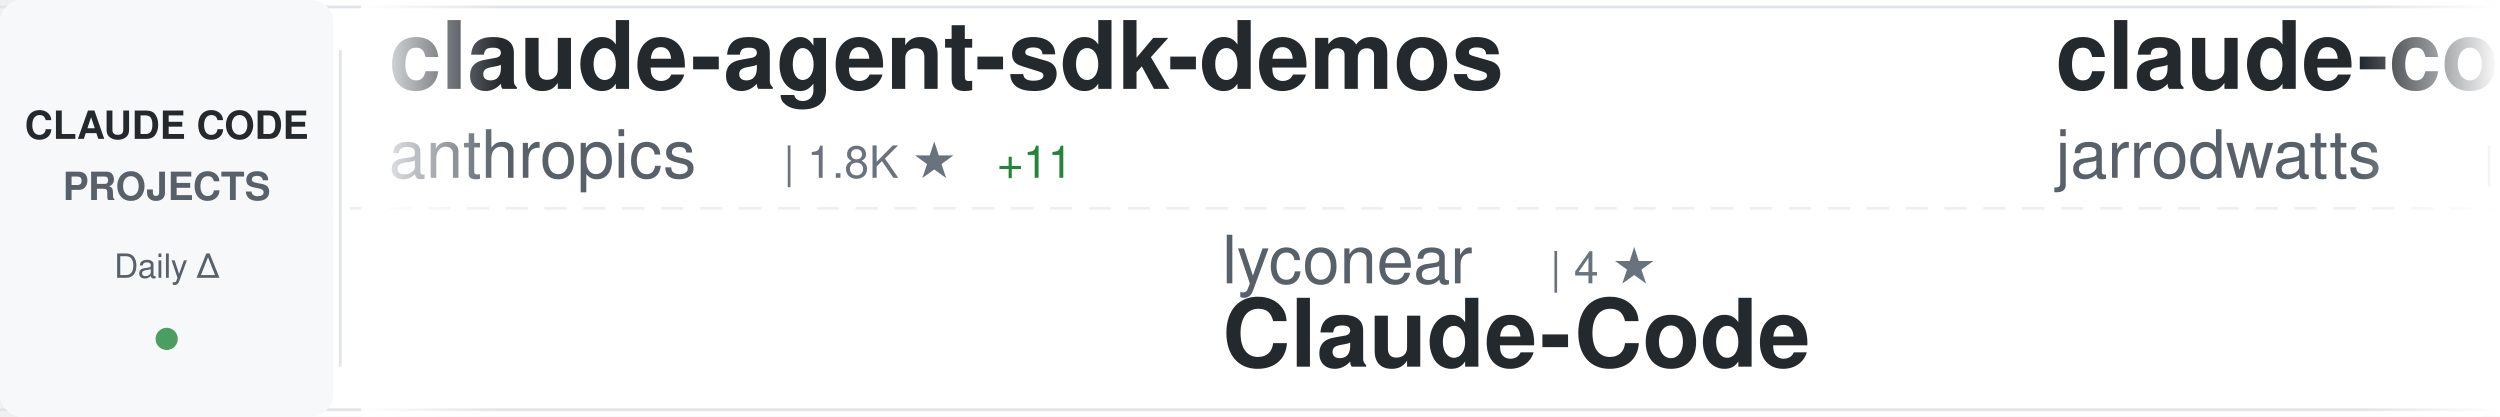
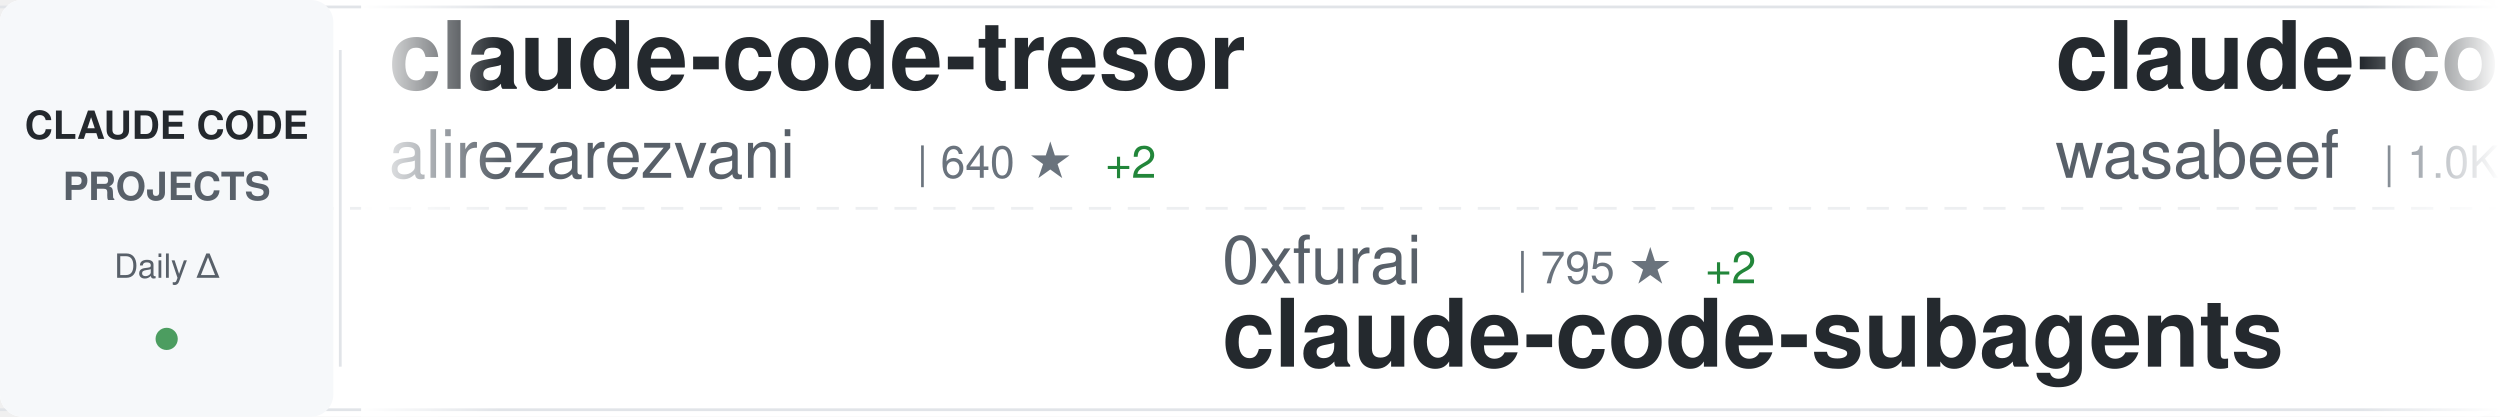
<svg xmlns="http://www.w3.org/2000/svg" width="900" height="150">
  <defs>
    <linearGradient id="awesomeLeftFade" x1="0%" y1="0%" x2="100%" y2="0%">
      <stop offset="0%" style="stop-color:#ffffff;stop-opacity:1" />
      <stop offset="100%" style="stop-color:#ffffff;stop-opacity:0" />
    </linearGradient>
    <linearGradient id="awesomeRightFade" x1="0%" y1="0%" x2="100%" y2="0%">
      <stop offset="0%" style="stop-color:#ffffff;stop-opacity:0" />
      <stop offset="100%" style="stop-color:#ffffff;stop-opacity:1" />
    </linearGradient>
  </defs>
  <rect width="900" height="150" fill="#ffffff" rx="8" />
  <rect x="0" y="2" width="900" height="1" fill="#e1e4e8" />
  <rect x="0" y="147" width="900" height="1" fill="#e1e4e8" />
  <line x1="0" y1="75" x2="900" y2="75" stroke="#e1e4e8" stroke-width="1" stroke-dasharray="8 6" opacity="0.6" />
  <rect x="0" y="0" width="120" height="150" fill="#f6f8fa" rx="8" />
  <text x="60" y="50" font-family="-apple-system, BlinkMacSystemFont, 'Segoe UI', Helvetica, Arial, sans-serif" font-size="14" font-weight="600" fill="#24292e" text-anchor="middle">CLAUDE CODE</text>
  <text x="60" y="72" font-family="-apple-system, BlinkMacSystemFont, 'Segoe UI', Helvetica, Arial, sans-serif" font-size="14" font-weight="600" fill="#586069" text-anchor="middle">PROJECTS</text>
  <text x="60" y="100" font-family="-apple-system, BlinkMacSystemFont, 'Segoe UI', Helvetica, Arial, sans-serif" font-size="12" font-weight="500" fill="#586069" text-anchor="middle">Daily Δ</text>
  <circle cx="60" cy="122" r="4" fill="#22863a" opacity="0.8" />
  <rect x="122" y="18" width="1" height="114" fill="#e1e4e8" />
  <clipPath id="awesomeTickerClip">
    <rect x="130" y="0" width="770" height="150" />
  </clipPath>
  <g clip-path="url(#awesomeTickerClip)">
    <g id="awesomeTickerItems">
      <animateTransform attributeName="transform" attributeType="XML" type="translate" from="0 0" to="-3000 0" dur="54s" repeatCount="indefinite" />
      <g transform="translate(0, 0)">
-         <text x="140" y="32" font-family="-apple-system, BlinkMacSystemFont, 'Segoe UI', Helvetica, Arial, sans-serif" font-size="34" font-weight="600" fill="#24292e">claude-agent-sdk-demos</text>
-         <text x="140" y="64" font-family="-apple-system, BlinkMacSystemFont, 'Segoe UI', Helvetica, Arial, sans-serif" font-size="24" font-weight="400" fill="#586069">anthropics</text>
-         <text x="282" y="64" font-family="-apple-system, BlinkMacSystemFont, 'Segoe UI', Helvetica, Arial, sans-serif" font-size="16" font-weight="500" fill="#6a737d">| 1.8K ★</text>
-         <text x="359" y="64" font-family="-apple-system, BlinkMacSystemFont, 'Segoe UI', Helvetica, Arial, sans-serif" font-size="16" font-weight="500" fill="#22863a"> +11</text>
+         <text x="140" y="32" font-family="-apple-system, BlinkMacSystemFont, 'Segoe UI', Helvetica, Arial, sans-serif" font-size="34" font-weight="600" fill="#24292e">claude-code-tresor</text>
+         <text x="140" y="64" font-family="-apple-system, BlinkMacSystemFont, 'Segoe UI', Helvetica, Arial, sans-serif" font-size="24" font-weight="400" fill="#586069">alirezarezvani</text>
+         <text x="330" y="64" font-family="-apple-system, BlinkMacSystemFont, 'Segoe UI', Helvetica, Arial, sans-serif" font-size="16" font-weight="500" fill="#6a737d">| 640 ★</text>
+         <text x="398" y="64" font-family="-apple-system, BlinkMacSystemFont, 'Segoe UI', Helvetica, Arial, sans-serif" font-size="16" font-weight="500" fill="#22863a"> +2</text>
      </g>
      <g transform="translate(300, 0)">
-         <text x="140" y="102" font-family="-apple-system, BlinkMacSystemFont, 'Segoe UI', Helvetica, Arial, sans-serif" font-size="24" font-weight="400" fill="#586069">lyconear</text>
-         <text x="258" y="102" font-family="-apple-system, BlinkMacSystemFont, 'Segoe UI', Helvetica, Arial, sans-serif" font-size="16" font-weight="500" fill="#6a737d">| 4 ★</text>
-         <text x="140" y="132" font-family="-apple-system, BlinkMacSystemFont, 'Segoe UI', Helvetica, Arial, sans-serif" font-size="34" font-weight="600" fill="#24292e">Claude-Code</text>
+         <text x="140" y="102" font-family="-apple-system, BlinkMacSystemFont, 'Segoe UI', Helvetica, Arial, sans-serif" font-size="24" font-weight="400" fill="#586069">0xfurai</text>
+         <text x="246" y="102" font-family="-apple-system, BlinkMacSystemFont, 'Segoe UI', Helvetica, Arial, sans-serif" font-size="16" font-weight="500" fill="#6a737d">| 795 ★</text>
+         <text x="314" y="102" font-family="-apple-system, BlinkMacSystemFont, 'Segoe UI', Helvetica, Arial, sans-serif" font-size="16" font-weight="500" fill="#22863a"> +2</text>
+         <text x="140" y="132" font-family="-apple-system, BlinkMacSystemFont, 'Segoe UI', Helvetica, Arial, sans-serif" font-size="34" font-weight="600" fill="#24292e">claude-code-subagents</text>
      </g>
      <g transform="translate(600, 0)">
-         <text x="140" y="32" font-family="-apple-system, BlinkMacSystemFont, 'Segoe UI', Helvetica, Arial, sans-serif" font-size="34" font-weight="600" fill="#24292e">claude-code-config</text>
-         <text x="140" y="64" font-family="-apple-system, BlinkMacSystemFont, 'Segoe UI', Helvetica, Arial, sans-serif" font-size="24" font-weight="400" fill="#586069">jarrodwatts</text>
-         <text x="294" y="64" font-family="-apple-system, BlinkMacSystemFont, 'Segoe UI', Helvetica, Arial, sans-serif" font-size="16" font-weight="500" fill="#6a737d">| 997 ★</text>
-         <text x="362" y="64" font-family="-apple-system, BlinkMacSystemFont, 'Segoe UI', Helvetica, Arial, sans-serif" font-size="16" font-weight="500" fill="#22863a"> +2</text>
+         <text x="140" y="32" font-family="-apple-system, BlinkMacSystemFont, 'Segoe UI', Helvetica, Arial, sans-serif" font-size="34" font-weight="600" fill="#24292e">claude-code-cookbook</text>
+         <text x="140" y="64" font-family="-apple-system, BlinkMacSystemFont, 'Segoe UI', Helvetica, Arial, sans-serif" font-size="24" font-weight="400" fill="#586069">wasabeef</text>
+         <text x="258" y="64" font-family="-apple-system, BlinkMacSystemFont, 'Segoe UI', Helvetica, Arial, sans-serif" font-size="16" font-weight="500" fill="#6a737d">| 1.0K ★</text>
+         <text x="335" y="64" font-family="-apple-system, BlinkMacSystemFont, 'Segoe UI', Helvetica, Arial, sans-serif" font-size="16" font-weight="500" fill="#22863a"> +2</text>
      </g>
      <g transform="translate(900, 0)">
-         <text x="140" y="102" font-family="-apple-system, BlinkMacSystemFont, 'Segoe UI', Helvetica, Arial, sans-serif" font-size="24" font-weight="400" fill="#586069">catlog22</text>
-         <text x="258" y="102" font-family="-apple-system, BlinkMacSystemFont, 'Segoe UI', Helvetica, Arial, sans-serif" font-size="16" font-weight="500" fill="#6a737d">| 1.6K ★</text>
-         <text x="335" y="102" font-family="-apple-system, BlinkMacSystemFont, 'Segoe UI', Helvetica, Arial, sans-serif" font-size="16" font-weight="500" fill="#22863a"> +16</text>
-         <text x="140" y="132" font-family="-apple-system, BlinkMacSystemFont, 'Segoe UI', Helvetica, Arial, sans-serif" font-size="34" font-weight="600" fill="#24292e">Claude-Code-Workflow</text>
+         <text x="140" y="102" font-family="-apple-system, BlinkMacSystemFont, 'Segoe UI', Helvetica, Arial, sans-serif" font-size="24" font-weight="400" fill="#586069">trailofbits</text>
+         <text x="294" y="102" font-family="-apple-system, BlinkMacSystemFont, 'Segoe UI', Helvetica, Arial, sans-serif" font-size="16" font-weight="500" fill="#6a737d">| 1.7K ★</text>
+         <text x="371" y="102" font-family="-apple-system, BlinkMacSystemFont, 'Segoe UI', Helvetica, Arial, sans-serif" font-size="16" font-weight="500" fill="#22863a"> +7</text>
+         <text x="140" y="132" font-family="-apple-system, BlinkMacSystemFont, 'Segoe UI', Helvetica, Arial, sans-serif" font-size="34" font-weight="600" fill="#24292e">claude-code-config</text>
      </g>
      <g transform="translate(1200, 0)">
-         <text x="140" y="32" font-family="-apple-system, BlinkMacSystemFont, 'Segoe UI', Helvetica, Arial, sans-serif" font-size="34" font-weight="600" fill="#24292e">claude-code-cheat-sheet</text>
-         <text x="140" y="64" font-family="-apple-system, BlinkMacSystemFont, 'Segoe UI', Helvetica, Arial, sans-serif" font-size="24" font-weight="400" fill="#586069">Njengah</text>
-         <text x="246" y="64" font-family="-apple-system, BlinkMacSystemFont, 'Segoe UI', Helvetica, Arial, sans-serif" font-size="16" font-weight="500" fill="#6a737d">| 1.5K ★</text>
-         <text x="323" y="64" font-family="-apple-system, BlinkMacSystemFont, 'Segoe UI', Helvetica, Arial, sans-serif" font-size="16" font-weight="500" fill="#22863a"> +9</text>
+         <text x="140" y="32" font-family="-apple-system, BlinkMacSystemFont, 'Segoe UI', Helvetica, Arial, sans-serif" font-size="34" font-weight="600" fill="#24292e">claude-code-hub</text>
+         <text x="140" y="64" font-family="-apple-system, BlinkMacSystemFont, 'Segoe UI', Helvetica, Arial, sans-serif" font-size="24" font-weight="400" fill="#586069">ding113</text>
+         <text x="246" y="64" font-family="-apple-system, BlinkMacSystemFont, 'Segoe UI', Helvetica, Arial, sans-serif" font-size="16" font-weight="500" fill="#6a737d">| 2.1K ★</text>
+         <text x="323" y="64" font-family="-apple-system, BlinkMacSystemFont, 'Segoe UI', Helvetica, Arial, sans-serif" font-size="16" font-weight="500" fill="#22863a"> +25</text>
      </g>
      <g transform="translate(1500, 0)">
-         <text x="140" y="102" font-family="-apple-system, BlinkMacSystemFont, 'Segoe UI', Helvetica, Arial, sans-serif" font-size="24" font-weight="400" fill="#586069">snarktank</text>
-         <text x="270" y="102" font-family="-apple-system, BlinkMacSystemFont, 'Segoe UI', Helvetica, Arial, sans-serif" font-size="16" font-weight="500" fill="#6a737d">| 13.7K ★</text>
-         <text x="356" y="102" font-family="-apple-system, BlinkMacSystemFont, 'Segoe UI', Helvetica, Arial, sans-serif" font-size="16" font-weight="500" fill="#22863a"> +85</text>
-         <text x="140" y="132" font-family="-apple-system, BlinkMacSystemFont, 'Segoe UI', Helvetica, Arial, sans-serif" font-size="34" font-weight="600" fill="#24292e">ralph</text>
+         <text x="140" y="102" font-family="-apple-system, BlinkMacSystemFont, 'Segoe UI', Helvetica, Arial, sans-serif" font-size="24" font-weight="400" fill="#586069">shanraisshan</text>
+         <text x="306" y="102" font-family="-apple-system, BlinkMacSystemFont, 'Segoe UI', Helvetica, Arial, sans-serif" font-size="16" font-weight="500" fill="#6a737d">| 21.9K ★</text>
+         <text x="392" y="102" font-family="-apple-system, BlinkMacSystemFont, 'Segoe UI', Helvetica, Arial, sans-serif" font-size="16" font-weight="500" fill="#22863a"> +452</text>
+         <text x="140" y="132" font-family="-apple-system, BlinkMacSystemFont, 'Segoe UI', Helvetica, Arial, sans-serif" font-size="34" font-weight="600" fill="#24292e">claude-code-best-practic...</text>
      </g>
      <g transform="translate(1800, 0)">
-         <text x="140" y="32" font-family="-apple-system, BlinkMacSystemFont, 'Segoe UI', Helvetica, Arial, sans-serif" font-size="34" font-weight="600" fill="#24292e">claude-hud</text>
-         <text x="140" y="64" font-family="-apple-system, BlinkMacSystemFont, 'Segoe UI', Helvetica, Arial, sans-serif" font-size="24" font-weight="400" fill="#586069">jarrodwatts</text>
-         <text x="294" y="64" font-family="-apple-system, BlinkMacSystemFont, 'Segoe UI', Helvetica, Arial, sans-serif" font-size="16" font-weight="500" fill="#6a737d">| 12.9K ★</text>
-         <text x="380" y="64" font-family="-apple-system, BlinkMacSystemFont, 'Segoe UI', Helvetica, Arial, sans-serif" font-size="16" font-weight="500" fill="#22863a"> +656</text>
+         <text x="140" y="32" font-family="-apple-system, BlinkMacSystemFont, 'Segoe UI', Helvetica, Arial, sans-serif" font-size="34" font-weight="600" fill="#24292e">claude-skills</text>
+         <text x="140" y="64" font-family="-apple-system, BlinkMacSystemFont, 'Segoe UI', Helvetica, Arial, sans-serif" font-size="24" font-weight="400" fill="#586069">alirezarezvani</text>
+         <text x="330" y="64" font-family="-apple-system, BlinkMacSystemFont, 'Segoe UI', Helvetica, Arial, sans-serif" font-size="16" font-weight="500" fill="#6a737d">| 6.9K ★</text>
+         <text x="407" y="64" font-family="-apple-system, BlinkMacSystemFont, 'Segoe UI', Helvetica, Arial, sans-serif" font-size="16" font-weight="500" fill="#22863a"> +198</text>
      </g>
      <g transform="translate(2100, 0)">
-         <text x="140" y="102" font-family="-apple-system, BlinkMacSystemFont, 'Segoe UI', Helvetica, Arial, sans-serif" font-size="24" font-weight="400" fill="#586069">PleasePrompto</text>
-         <text x="318" y="102" font-family="-apple-system, BlinkMacSystemFont, 'Segoe UI', Helvetica, Arial, sans-serif" font-size="16" font-weight="500" fill="#6a737d">| 5.0K ★</text>
-         <text x="395" y="102" font-family="-apple-system, BlinkMacSystemFont, 'Segoe UI', Helvetica, Arial, sans-serif" font-size="16" font-weight="500" fill="#22863a"> +56</text>
-         <text x="140" y="132" font-family="-apple-system, BlinkMacSystemFont, 'Segoe UI', Helvetica, Arial, sans-serif" font-size="34" font-weight="600" fill="#24292e">notebooklm-skill</text>
+         <text x="140" y="102" font-family="-apple-system, BlinkMacSystemFont, 'Segoe UI', Helvetica, Arial, sans-serif" font-size="24" font-weight="400" fill="#586069">jeremylongshore</text>
+         <text x="342" y="102" font-family="-apple-system, BlinkMacSystemFont, 'Segoe UI', Helvetica, Arial, sans-serif" font-size="16" font-weight="500" fill="#6a737d">| 1.7K ★</text>
+         <text x="419" y="102" font-family="-apple-system, BlinkMacSystemFont, 'Segoe UI', Helvetica, Arial, sans-serif" font-size="16" font-weight="500" fill="#22863a"> +5</text>
+         <text x="140" y="132" font-family="-apple-system, BlinkMacSystemFont, 'Segoe UI', Helvetica, Arial, sans-serif" font-size="34" font-weight="600" fill="#24292e">claude-code-plugins-plus...</text>
      </g>
      <g transform="translate(2400, 0)">
-         <text x="140" y="32" font-family="-apple-system, BlinkMacSystemFont, 'Segoe UI', Helvetica, Arial, sans-serif" font-size="34" font-weight="600" fill="#24292e">Claude-Code-Development-...</text>
-         <text x="140" y="64" font-family="-apple-system, BlinkMacSystemFont, 'Segoe UI', Helvetica, Arial, sans-serif" font-size="24" font-weight="400" fill="#586069">peterkrueck</text>
-         <text x="294" y="64" font-family="-apple-system, BlinkMacSystemFont, 'Segoe UI', Helvetica, Arial, sans-serif" font-size="16" font-weight="500" fill="#6a737d">| 1.3K ★</text>
-         <text x="371" y="64" font-family="-apple-system, BlinkMacSystemFont, 'Segoe UI', Helvetica, Arial, sans-serif" font-size="16" font-weight="500" fill="#22863a"> +1</text>
+         <text x="140" y="32" font-family="-apple-system, BlinkMacSystemFont, 'Segoe UI', Helvetica, Arial, sans-serif" font-size="34" font-weight="600" fill="#24292e">opencode</text>
+         <text x="140" y="64" font-family="-apple-system, BlinkMacSystemFont, 'Segoe UI', Helvetica, Arial, sans-serif" font-size="24" font-weight="400" fill="#586069">anomalyco</text>
+         <text x="270" y="64" font-family="-apple-system, BlinkMacSystemFont, 'Segoe UI', Helvetica, Arial, sans-serif" font-size="16" font-weight="500" fill="#6a737d">| 130.1K ★</text>
+         <text x="365" y="64" font-family="-apple-system, BlinkMacSystemFont, 'Segoe UI', Helvetica, Arial, sans-serif" font-size="16" font-weight="500" fill="#22863a"> +771</text>
      </g>
      <g transform="translate(2700, 0)">
-         <text x="140" y="102" font-family="-apple-system, BlinkMacSystemFont, 'Segoe UI', Helvetica, Arial, sans-serif" font-size="24" font-weight="400" fill="#586069">ChrisWiles</text>
-         <text x="282" y="102" font-family="-apple-system, BlinkMacSystemFont, 'Segoe UI', Helvetica, Arial, sans-serif" font-size="16" font-weight="500" fill="#6a737d">| 5.6K ★</text>
-         <text x="359" y="102" font-family="-apple-system, BlinkMacSystemFont, 'Segoe UI', Helvetica, Arial, sans-serif" font-size="16" font-weight="500" fill="#22863a"> +3</text>
-         <text x="140" y="132" font-family="-apple-system, BlinkMacSystemFont, 'Segoe UI', Helvetica, Arial, sans-serif" font-size="34" font-weight="600" fill="#24292e">claude-code-showcase</text>
+         <text x="140" y="102" font-family="-apple-system, BlinkMacSystemFont, 'Segoe UI', Helvetica, Arial, sans-serif" font-size="24" font-weight="400" fill="#586069">jarrodwatts</text>
+         <text x="294" y="102" font-family="-apple-system, BlinkMacSystemFont, 'Segoe UI', Helvetica, Arial, sans-serif" font-size="16" font-weight="500" fill="#6a737d">| 997 ★</text>
+         <text x="362" y="102" font-family="-apple-system, BlinkMacSystemFont, 'Segoe UI', Helvetica, Arial, sans-serif" font-size="16" font-weight="500" fill="#22863a"> +2</text>
+         <text x="140" y="132" font-family="-apple-system, BlinkMacSystemFont, 'Segoe UI', Helvetica, Arial, sans-serif" font-size="34" font-weight="600" fill="#24292e">claude-code-config</text>
      </g>
      <g transform="translate(3000, 0)">
-         <text x="140" y="32" font-family="-apple-system, BlinkMacSystemFont, 'Segoe UI', Helvetica, Arial, sans-serif" font-size="34" font-weight="600" fill="#24292e">claude-agent-sdk-demos</text>
-         <text x="140" y="64" font-family="-apple-system, BlinkMacSystemFont, 'Segoe UI', Helvetica, Arial, sans-serif" font-size="24" font-weight="400" fill="#586069">anthropics</text>
-         <text x="282" y="64" font-family="-apple-system, BlinkMacSystemFont, 'Segoe UI', Helvetica, Arial, sans-serif" font-size="16" font-weight="500" fill="#6a737d">| 1.8K ★</text>
-         <text x="359" y="64" font-family="-apple-system, BlinkMacSystemFont, 'Segoe UI', Helvetica, Arial, sans-serif" font-size="16" font-weight="500" fill="#22863a"> +11</text>
+         <text x="140" y="32" font-family="-apple-system, BlinkMacSystemFont, 'Segoe UI', Helvetica, Arial, sans-serif" font-size="34" font-weight="600" fill="#24292e">claude-code-tresor</text>
+         <text x="140" y="64" font-family="-apple-system, BlinkMacSystemFont, 'Segoe UI', Helvetica, Arial, sans-serif" font-size="24" font-weight="400" fill="#586069">alirezarezvani</text>
+         <text x="330" y="64" font-family="-apple-system, BlinkMacSystemFont, 'Segoe UI', Helvetica, Arial, sans-serif" font-size="16" font-weight="500" fill="#6a737d">| 640 ★</text>
+         <text x="398" y="64" font-family="-apple-system, BlinkMacSystemFont, 'Segoe UI', Helvetica, Arial, sans-serif" font-size="16" font-weight="500" fill="#22863a"> +2</text>
      </g>
      <g transform="translate(3300, 0)">
-         <text x="140" y="102" font-family="-apple-system, BlinkMacSystemFont, 'Segoe UI', Helvetica, Arial, sans-serif" font-size="24" font-weight="400" fill="#586069">lyconear</text>
-         <text x="258" y="102" font-family="-apple-system, BlinkMacSystemFont, 'Segoe UI', Helvetica, Arial, sans-serif" font-size="16" font-weight="500" fill="#6a737d">| 4 ★</text>
-         <text x="140" y="132" font-family="-apple-system, BlinkMacSystemFont, 'Segoe UI', Helvetica, Arial, sans-serif" font-size="34" font-weight="600" fill="#24292e">Claude-Code</text>
+         <text x="140" y="102" font-family="-apple-system, BlinkMacSystemFont, 'Segoe UI', Helvetica, Arial, sans-serif" font-size="24" font-weight="400" fill="#586069">0xfurai</text>
+         <text x="246" y="102" font-family="-apple-system, BlinkMacSystemFont, 'Segoe UI', Helvetica, Arial, sans-serif" font-size="16" font-weight="500" fill="#6a737d">| 795 ★</text>
+         <text x="314" y="102" font-family="-apple-system, BlinkMacSystemFont, 'Segoe UI', Helvetica, Arial, sans-serif" font-size="16" font-weight="500" fill="#22863a"> +2</text>
+         <text x="140" y="132" font-family="-apple-system, BlinkMacSystemFont, 'Segoe UI', Helvetica, Arial, sans-serif" font-size="34" font-weight="600" fill="#24292e">claude-code-subagents</text>
      </g>
      <g transform="translate(3600, 0)">
-         <text x="140" y="32" font-family="-apple-system, BlinkMacSystemFont, 'Segoe UI', Helvetica, Arial, sans-serif" font-size="34" font-weight="600" fill="#24292e">claude-code-config</text>
-         <text x="140" y="64" font-family="-apple-system, BlinkMacSystemFont, 'Segoe UI', Helvetica, Arial, sans-serif" font-size="24" font-weight="400" fill="#586069">jarrodwatts</text>
-         <text x="294" y="64" font-family="-apple-system, BlinkMacSystemFont, 'Segoe UI', Helvetica, Arial, sans-serif" font-size="16" font-weight="500" fill="#6a737d">| 997 ★</text>
-         <text x="362" y="64" font-family="-apple-system, BlinkMacSystemFont, 'Segoe UI', Helvetica, Arial, sans-serif" font-size="16" font-weight="500" fill="#22863a"> +2</text>
+         <text x="140" y="32" font-family="-apple-system, BlinkMacSystemFont, 'Segoe UI', Helvetica, Arial, sans-serif" font-size="34" font-weight="600" fill="#24292e">claude-code-cookbook</text>
+         <text x="140" y="64" font-family="-apple-system, BlinkMacSystemFont, 'Segoe UI', Helvetica, Arial, sans-serif" font-size="24" font-weight="400" fill="#586069">wasabeef</text>
+         <text x="258" y="64" font-family="-apple-system, BlinkMacSystemFont, 'Segoe UI', Helvetica, Arial, sans-serif" font-size="16" font-weight="500" fill="#6a737d">| 1.0K ★</text>
+         <text x="335" y="64" font-family="-apple-system, BlinkMacSystemFont, 'Segoe UI', Helvetica, Arial, sans-serif" font-size="16" font-weight="500" fill="#22863a"> +2</text>
      </g>
      <g transform="translate(3900, 0)">
-         <text x="140" y="102" font-family="-apple-system, BlinkMacSystemFont, 'Segoe UI', Helvetica, Arial, sans-serif" font-size="24" font-weight="400" fill="#586069">catlog22</text>
-         <text x="258" y="102" font-family="-apple-system, BlinkMacSystemFont, 'Segoe UI', Helvetica, Arial, sans-serif" font-size="16" font-weight="500" fill="#6a737d">| 1.6K ★</text>
-         <text x="335" y="102" font-family="-apple-system, BlinkMacSystemFont, 'Segoe UI', Helvetica, Arial, sans-serif" font-size="16" font-weight="500" fill="#22863a"> +16</text>
-         <text x="140" y="132" font-family="-apple-system, BlinkMacSystemFont, 'Segoe UI', Helvetica, Arial, sans-serif" font-size="34" font-weight="600" fill="#24292e">Claude-Code-Workflow</text>
+         <text x="140" y="102" font-family="-apple-system, BlinkMacSystemFont, 'Segoe UI', Helvetica, Arial, sans-serif" font-size="24" font-weight="400" fill="#586069">trailofbits</text>
+         <text x="294" y="102" font-family="-apple-system, BlinkMacSystemFont, 'Segoe UI', Helvetica, Arial, sans-serif" font-size="16" font-weight="500" fill="#6a737d">| 1.7K ★</text>
+         <text x="371" y="102" font-family="-apple-system, BlinkMacSystemFont, 'Segoe UI', Helvetica, Arial, sans-serif" font-size="16" font-weight="500" fill="#22863a"> +7</text>
+         <text x="140" y="132" font-family="-apple-system, BlinkMacSystemFont, 'Segoe UI', Helvetica, Arial, sans-serif" font-size="34" font-weight="600" fill="#24292e">claude-code-config</text>
      </g>
    </g>
  </g>
  <rect x="130" y="0" width="50" height="150" fill="url(#awesomeLeftFade)" />
  <rect x="850" y="0" width="50" height="150" fill="url(#awesomeRightFade)" />
</svg>
